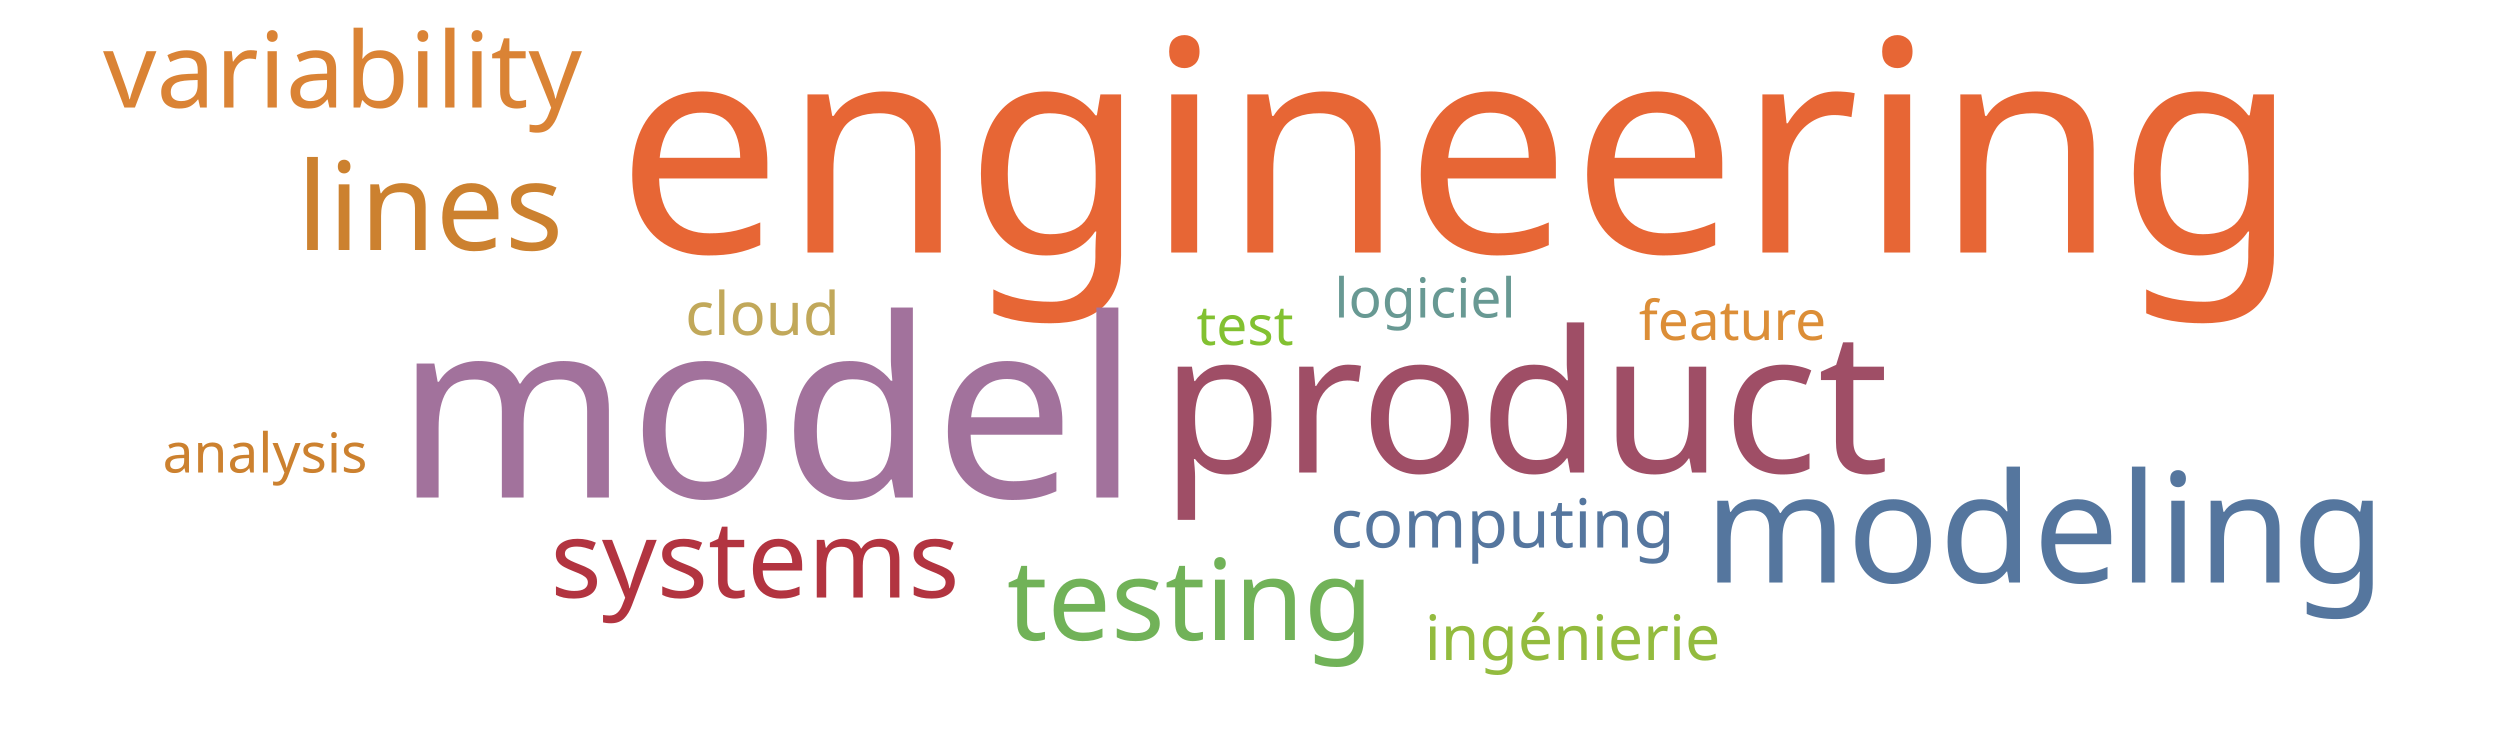
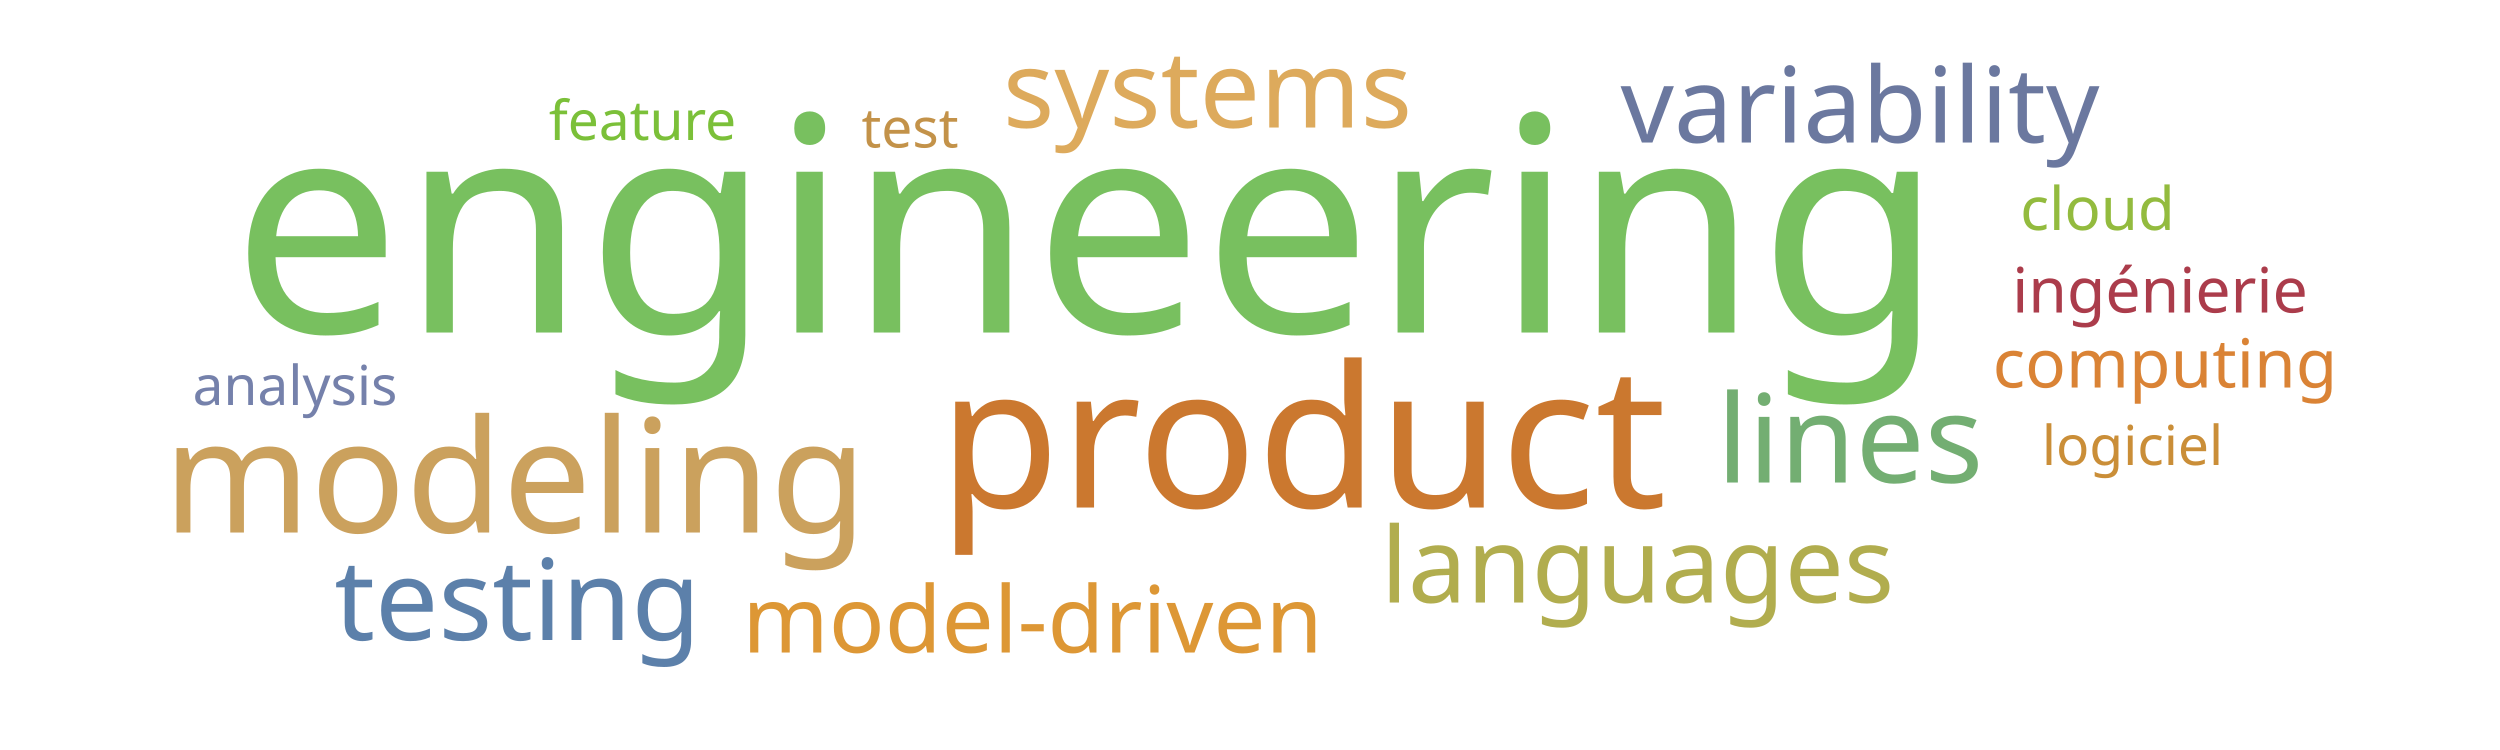
<svg xmlns="http://www.w3.org/2000/svg" width="1000" height="300">
  <g transform="translate(500, 150)">
-     <text text-anchor="middle" style="font-family: Impact; font-size: 118px; fill: #e76635" transform="translate(83,-49)rotate(0)">engineering</text>
-     <text text-anchor="middle" style="font-family: Impact; font-size: 100px; fill: #a2729c" transform="translate(-193,49)rotate(0)">model</text>
-     <text text-anchor="middle" style="font-family: Impact; font-size: 79px; fill: #9f4e66" transform="translate(110,39)rotate(0)">product</text>
-     <text text-anchor="middle" style="font-family: Impact; font-size: 61px; fill: #55769e" transform="translate(318,83)rotate(0)">modeling</text>
-     <text text-anchor="middle" style="font-family: Impact; font-size: 49px; fill: #cc812f" transform="translate(-328,-50)rotate(0)">lines</text>
-     <text text-anchor="middle" style="font-family: Impact; font-size: 45px; fill: #71b258" transform="translate(-24,106)rotate(0)">testing</text>
-     <text text-anchor="middle" style="font-family: Impact; font-size: 43px; fill: #b23440" transform="translate(-198,89)rotate(0)">systems</text>
-     <text text-anchor="middle" style="font-family: Impact; font-size: 42px; fill: #da8335" transform="translate(-363,-107)rotate(0)">variability</text>
-     <text text-anchor="middle" style="font-family: Impact; font-size: 27px; fill: #55769e" transform="translate(101,69)rotate(0)">computing</text>
-     <text text-anchor="middle" style="font-family: Impact; font-size: 25px; fill: #93bb3e" transform="translate(129,114)rotate(0)">ingénierie</text>
-     <text text-anchor="middle" style="font-family: Impact; font-size: 24px; fill: #c1a85a" transform="translate(-195,-16)rotate(0)">cloud</text>
-     <text text-anchor="middle" style="font-family: Impact; font-size: 22px; fill: #82c131" transform="translate(-2,-12)rotate(0)">test</text>
-     <text text-anchor="middle" style="font-family: Impact; font-size: 22px; fill: #689993" transform="translate(70,-23)rotate(0)">logiciel</text>
-     <text text-anchor="middle" style="font-family: Impact; font-size: 22px; fill: #dc8e37" transform="translate(193,-14)rotate(0)">feature</text>
-     <text text-anchor="middle" style="font-family: Impact; font-size: 22px; fill: #cc812f" transform="translate(-394,39)rotate(0)">analysis</text>
+     <text text-anchor="middle" style="font-family: Impact; font-size: 120px; fill: #78c05f" transform="translate(-65,-17)rotate(0)">engineering</text>
+     <text text-anchor="middle" style="font-family: Impact; font-size: 79px; fill: #cb782f" transform="translate(21,53)rotate(0)">product</text>
+     <text text-anchor="middle" style="font-family: Impact; font-size: 63px; fill: #cba15d" transform="translate(-294,63)rotate(0)">modeling</text>
+     <text text-anchor="middle" style="font-family: Impact; font-size: 49px; fill: #73ae72" transform="translate(240,43)rotate(0)">lines</text>
+     <text text-anchor="middle" style="font-family: Impact; font-size: 45px; fill: #5c80aa" transform="translate(-293,106)rotate(0)">testing</text>
+     <text text-anchor="middle" style="font-family: Impact; font-size: 43px; fill: #ddaa5c" transform="translate(-17,-99)rotate(0)">systems</text>
+     <text text-anchor="middle" style="font-family: Impact; font-size: 42px; fill: #6b789f" transform="translate(244,-93)rotate(0)">variability</text>
+     <text text-anchor="middle" style="font-family: Impact; font-size: 42px; fill: #b1ad4e" transform="translate(155,91)rotate(0)">languages</text>
+     <text text-anchor="middle" style="font-family: Impact; font-size: 37px; fill: #dd9735" transform="translate(-87,111)rotate(0)">model-driven</text>
+     <text text-anchor="middle" style="font-family: Impact; font-size: 27px; fill: #da8335" transform="translate(366,5)rotate(0)">computing</text>
+     <text text-anchor="middle" style="font-family: Impact; font-size: 25px; fill: #ab3c4b" transform="translate(364,-25)rotate(0)">ingénierie</text>
+     <text text-anchor="middle" style="font-family: Impact; font-size: 24px; fill: #93bb3e" transform="translate(339,-58)rotate(0)">cloud</text>
+     <text text-anchor="middle" style="font-family: Impact; font-size: 22px; fill: #c39249" transform="translate(-136,-91)rotate(0)">test</text>
+     <text text-anchor="middle" style="font-family: Impact; font-size: 22px; fill: #ca8e38" transform="translate(353,36)rotate(0)">logiciel</text>
+     <text text-anchor="middle" style="font-family: Impact; font-size: 22px; fill: #7bc039" transform="translate(-243,-94)rotate(0)">feature</text>
+     <text text-anchor="middle" style="font-family: Impact; font-size: 22px; fill: #7581ab" transform="translate(-382,12)rotate(0)">analysis</text>
  </g>
</svg>
